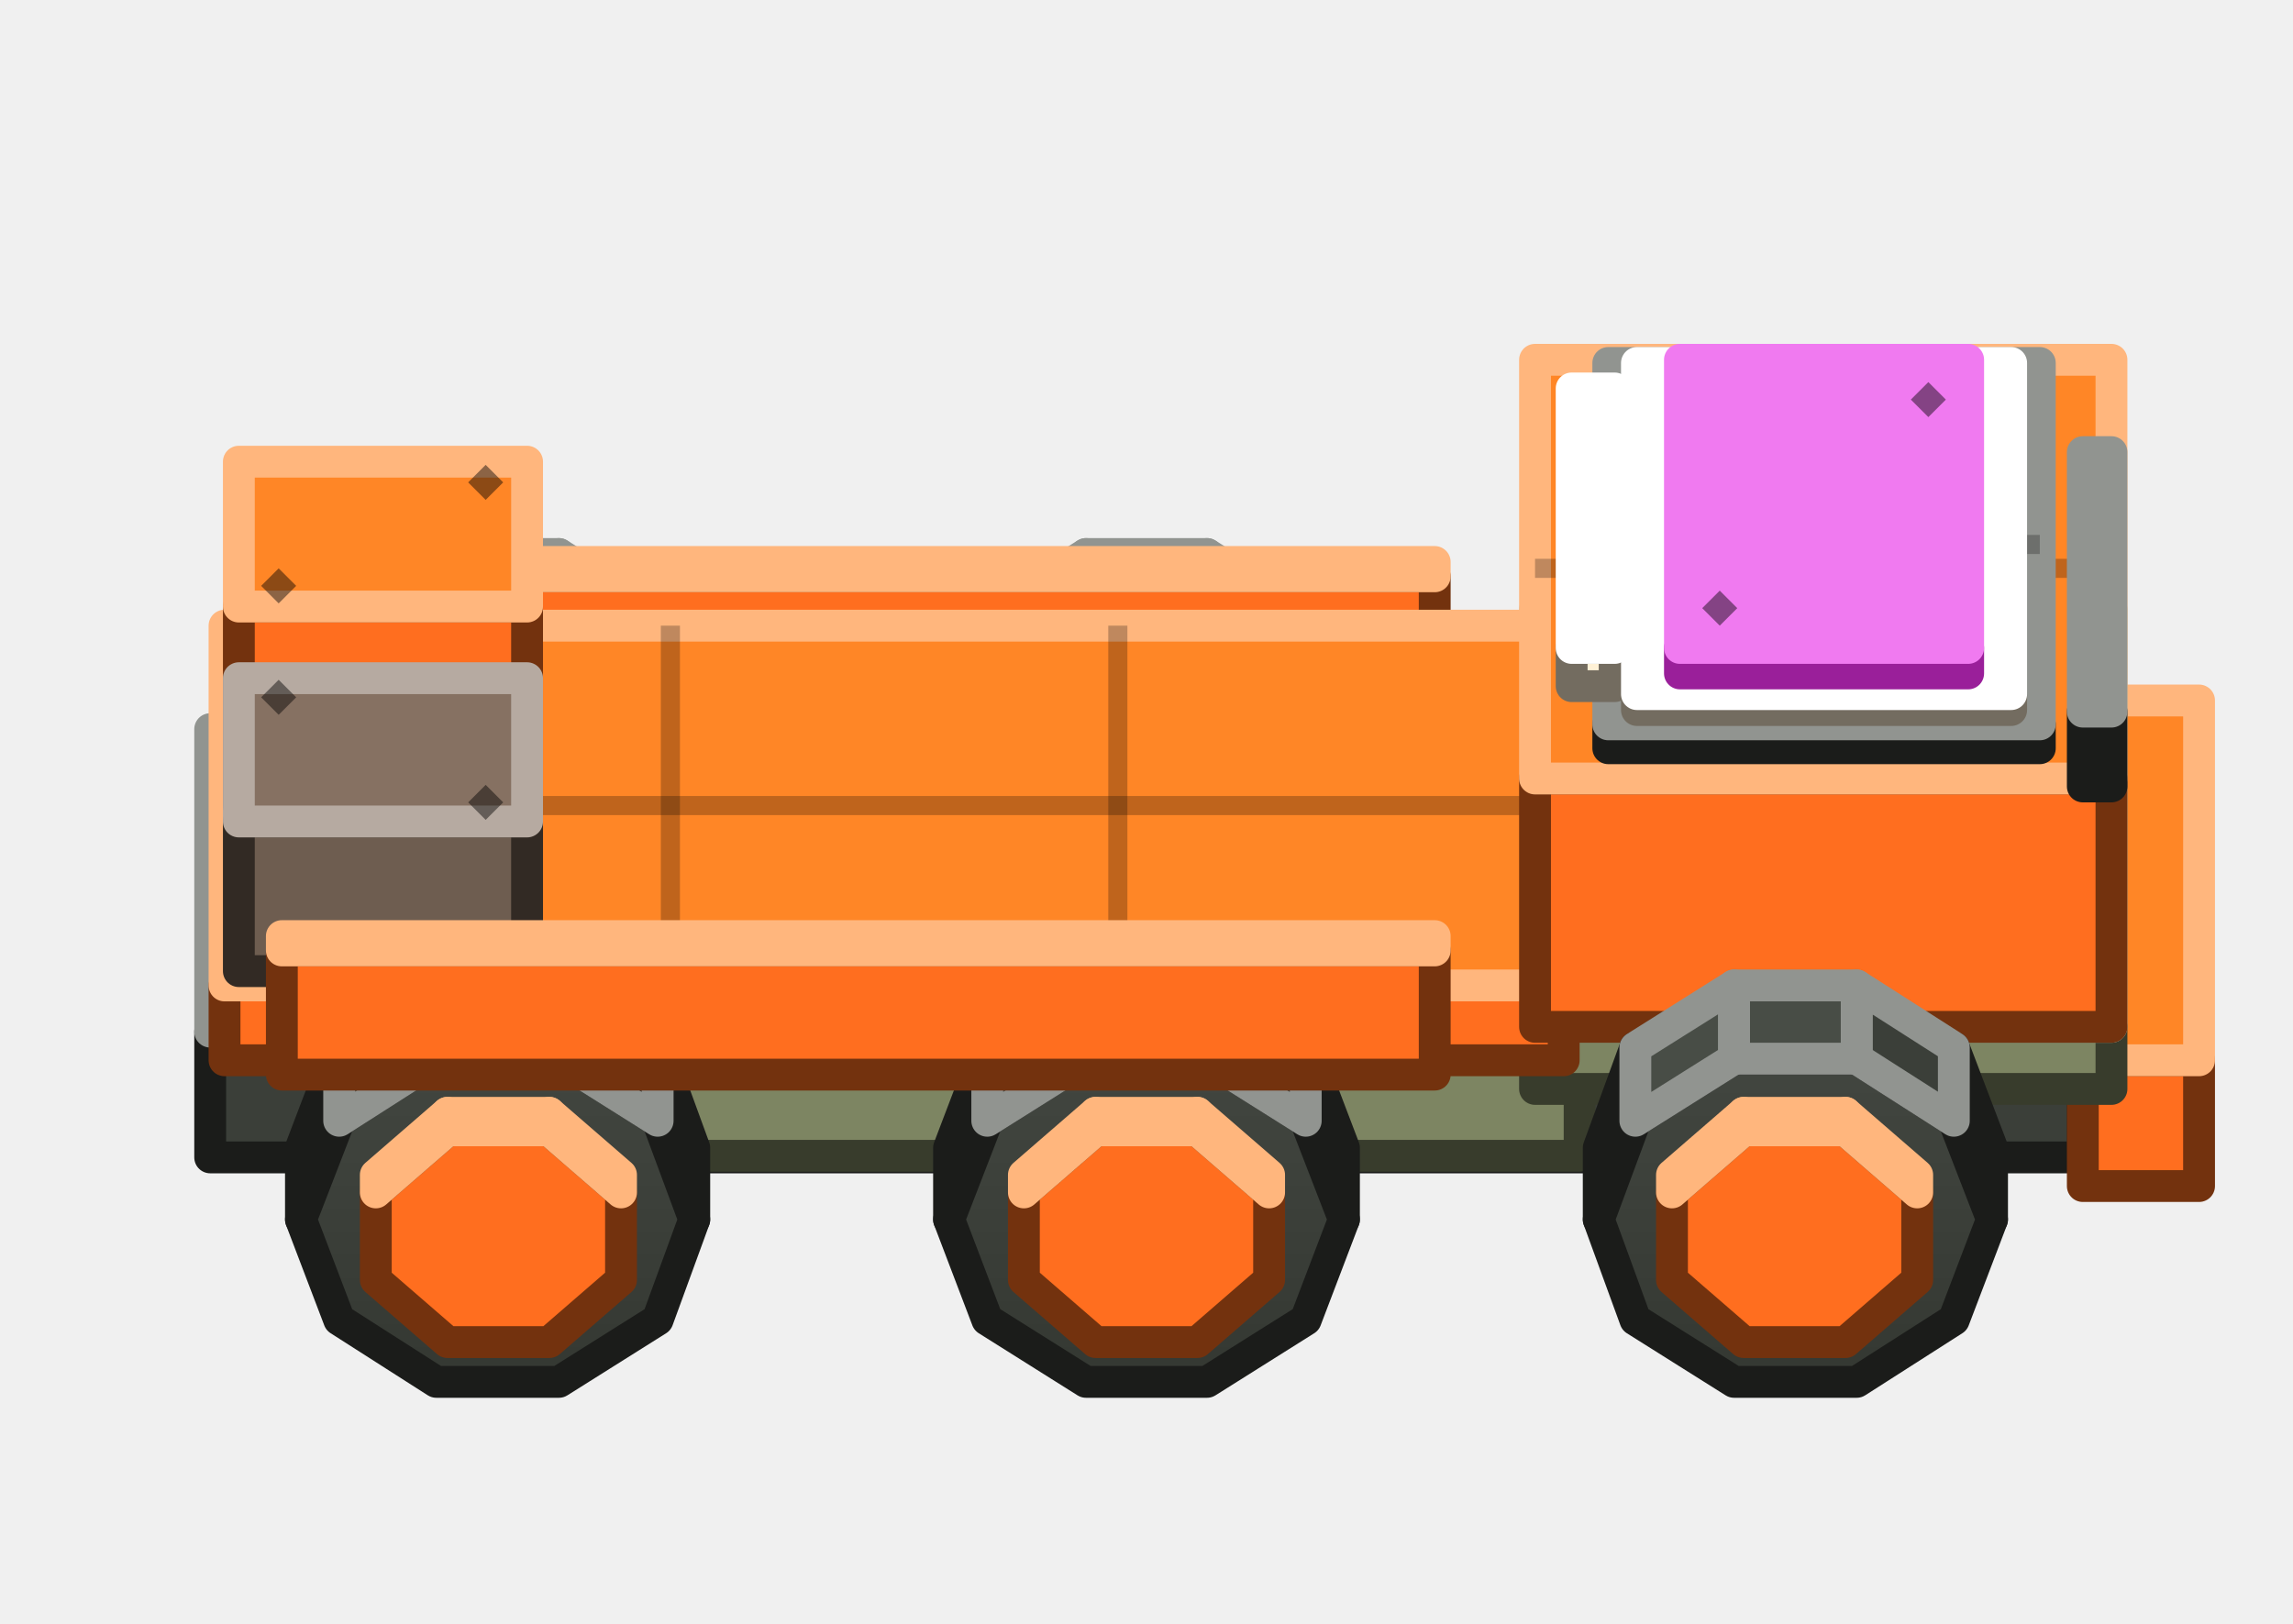
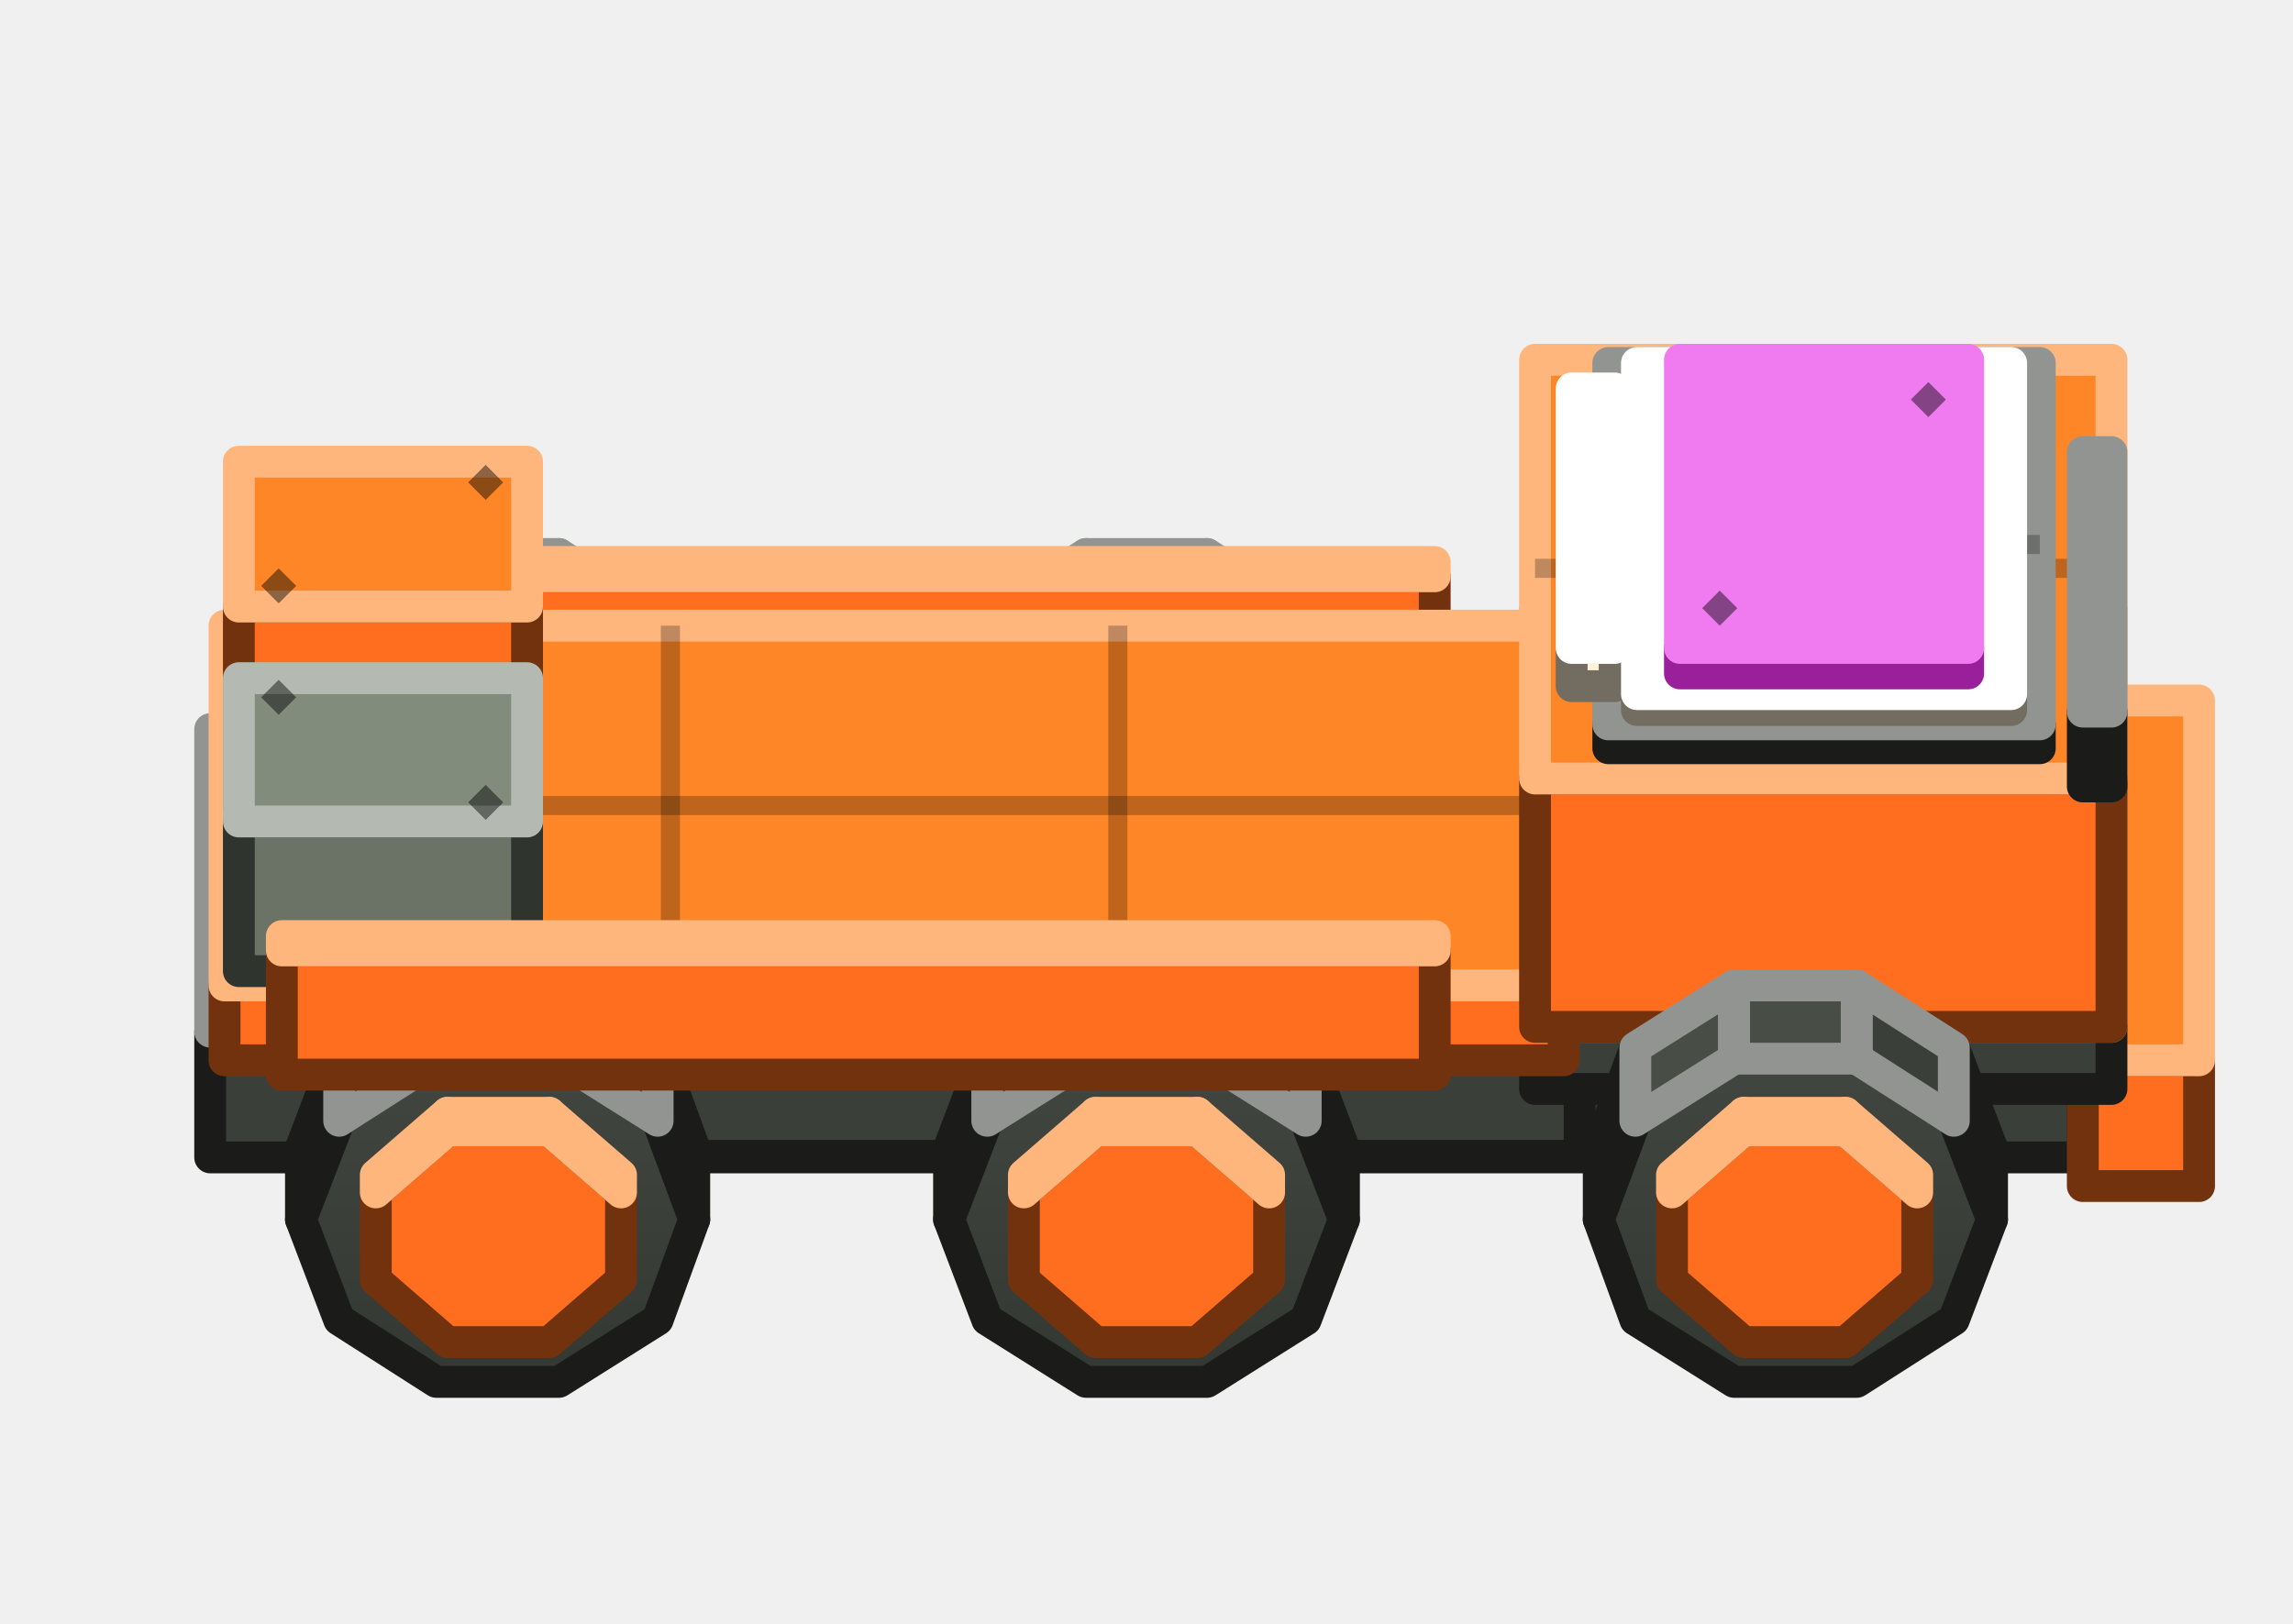
<svg xmlns="http://www.w3.org/2000/svg" width="144" height="102" viewBox="0 0 144 102">
  <defs>
    <linearGradient id="s0" x1="0" y1="0" x2="0" y2="1">
      <stop offset="0" stop-color="#424640" />
      <stop offset="1" stop-color="#343832" />
    </linearGradient>
    <linearGradient id="s1" x1="0" y1="0" x2="0" y2="1">
      <stop offset="0" stop-color="#5A5F59" />
      <stop offset="1" stop-color="#424640" />
-     </linearGradient>
-     <linearGradient id="s2" x1="0" y1="0" x2="0" y2="1">
-       <stop offset="0" stop-color="#A2AB86" />
-       <stop offset="1" stop-color="#8B946D" />
    </linearGradient>
  </defs>
  <g stroke-width="2" stroke-linejoin="round">
    <polygon points="115.9,38.4 120.4,42.3 120.4,47.8 115.9,51.7 109.5,51.7 105,47.8 105,42.3 109.5,38.4" fill="#FF6E1F" stroke="#73320E" />
    <polygon points="115.9,37.3 120.4,41.2 120.4,42.3 115.9,38.4" fill="#FF6E1F" stroke="#FFB67D" />
    <polygon points="105,41.2 109.5,37.3 109.5,38.4 105,42.3" fill="#FF8626" stroke="#FFB67D" />
    <polygon points="109.5,37.3 115.9,37.3 115.9,38.4 109.5,38.4" fill="#FF8626" stroke="#FFB67D" />
    <polygon points="75.2,38.4 79.7,42.3 79.7,47.8 75.2,51.7 68.8,51.7 64.3,47.8 64.3,42.3 68.8,38.4" fill="#FF6E1F" stroke="#73320E" />
    <polygon points="75.2,37.3 79.7,41.2 79.7,42.3 75.2,38.4" fill="#FF6E1F" stroke="#FFB67D" />
    <polygon points="64.3,41.2 68.8,37.3 68.8,38.4 64.3,42.3" fill="#FF8626" stroke="#FFB67D" />
    <polygon points="68.8,37.3 75.2,37.3 75.2,38.4 68.8,38.4" fill="#FF8626" stroke="#FFB67D" />
    <polygon points="34.5,38.4 39,42.3 39,47.8 34.5,51.7 28.1,51.7 23.6,47.8 23.6,42.3 28.1,38.4" fill="#FF6E1F" stroke="#73320E" />
    <polygon points="34.5,37.3 39,41.2 39,42.3 34.5,38.4" fill="#FF6E1F" stroke="#FFB67D" />
    <polygon points="23.6,41.2 28.1,37.3 28.1,38.4 23.6,42.3" fill="#FF8626" stroke="#FFB67D" />
    <polygon points="28.1,37.3 34.5,37.3 34.5,38.4 28.1,38.4" fill="#FF8626" stroke="#FFB67D" />
    <polygon points="41.3,38.7 43.6,45 43.6,49.5 41.3,43.2" fill="#2D302B" stroke="#1B1C1A" />
    <polygon points="18.9,45 21.3,38.7 21.3,43.2 18.9,49.5" fill="#484D46" stroke="#1B1C1A" />
    <polygon points="35.1,39.3 41.3,43.2 43.6,49.5 41.3,55.8 35.1,59.7 27.4,59.7 21.3,55.8 18.9,49.5 21.3,43.2 27.4,39.3" fill="url(#s0)" stroke="#1B1C1A" />
    <polygon points="35.1,34.8 41.3,38.7 41.3,43.2 35.1,39.3" fill="#3B3F39" stroke="#919490" />
    <polygon points="21.3,38.7 27.4,34.8 27.4,39.3 21.3,43.2" fill="#484D46" stroke="#919490" />
    <polygon points="27.4,34.8 35.1,34.8 35.1,39.3 27.4,39.3" fill="#484D46" stroke="#919490" />
    <polygon points="82,38.7 84.4,45 84.4,49.5 82,43.2" fill="#2D302B" stroke="#1B1C1A" />
    <polygon points="59.6,45 62,38.7 62,43.2 59.6,49.5" fill="#484D46" stroke="#1B1C1A" />
    <polygon points="75.8,39.3 82,43.2 84.4,49.5 82,55.8 75.8,59.7 68.2,59.7 62,55.8 59.6,49.5 62,43.2 68.2,39.3" fill="url(#s0)" stroke="#1B1C1A" />
    <polygon points="75.8,34.8 82,38.7 82,43.2 75.8,39.3" fill="#3B3F39" stroke="#919490" />
    <polygon points="62,38.7 68.2,34.8 68.2,39.3 62,43.2" fill="#484D46" stroke="#919490" />
    <polygon points="68.2,34.8 75.8,34.8 75.8,39.3 68.2,39.3" fill="#484D46" stroke="#919490" />
    <polygon points="122.7,38.7 125.1,45 125.1,49.5 122.7,43.2" fill="#2D302B" stroke="#1B1C1A" />
    <polygon points="100.4,45 102.7,38.7 102.7,43.2 100.4,49.5" fill="#484D46" stroke="#1B1C1A" />
    <polygon points="116.6,39.3 122.7,43.2 125.1,49.5 122.7,55.8 116.6,59.7 108.9,59.7 102.7,55.8 100.4,49.5 102.7,43.2 108.9,39.3" fill="url(#s0)" stroke="#1B1C1A" />
    <polygon points="116.6,34.8 122.7,38.7 122.7,43.2 116.6,39.3" fill="#3B3F39" stroke="#919490" />
    <polygon points="102.7,38.7 108.9,34.8 108.9,39.3 102.7,43.2" fill="#484D46" stroke="#919490" />
    <polygon points="108.9,34.8 116.6,34.8 116.6,39.3 108.9,39.3" fill="#484D46" stroke="#919490" />
-     <polygon points="99.2,53.1 26.7,53.1 26.7,46.8 99.2,46.8" fill="#7D8562" stroke="#383C2C" />
-     <polygon points="99.2,46.8 26.7,46.8 26.7,45.9 99.2,45.9" fill="#98A278" stroke="#C1C7AE" />
+     <polygon points="99.2,53.1 26.7,53.1 26.7,46.8 99.2,46.8" fill="#3B3F39" stroke="#1B1C1A" />
+     <polygon points="99.2,46.8 26.7,46.8 26.7,45.9 99.2,45.9" fill="#484D46" stroke="#919490" />
    <polygon points="90.1,44 17.7,44 17.7,36.2 90.1,36.2" fill="#FF6E1F" stroke="#73320E" />
    <polygon points="90.1,36.2 17.7,36.2 17.7,35.3 90.1,35.3" fill="#FF8626" stroke="#FFB67D" />
    <polygon points="130.8,72.7 13.2,72.7 13.2,64.8 130.8,64.8" fill="#3B3F39" stroke="#1B1C1A" />
    <polygon points="130.8,64.8 13.2,64.8 13.2,45.8 130.8,45.8" fill="url(#s1)" stroke="#919490" />
    <polygon points="102,64.8 100.8,64.8 100.8,45.8 102,45.8" fill="#000000" fill-opacity="0.25" />
    <polygon points="72.6,64.8 71.4,64.8 71.4,45.8 72.6,45.8" fill="#000000" fill-opacity="0.25" />
    <polygon points="43.2,64.8 42,64.8 42,45.8 43.2,45.8" fill="#000000" fill-opacity="0.25" />
    <polygon points="138.1,74.5 130.8,74.5 130.8,66.6 138.1,66.6" fill="#FF6E1F" stroke="#73320E" />
    <polygon points="138.1,66.6 130.8,66.6 130.8,44 138.1,44" fill="#FF8626" stroke="#FFB67D" />
-     <polygon points="99.2,72.6 26.7,72.6 26.7,66.3 99.2,66.3" fill="#7D8562" stroke="#383C2C" />
-     <polygon points="99.2,66.3 26.7,66.3 26.7,65.4 99.2,65.4" fill="#98A278" stroke="#C1C7AE" />
-     <polygon points="132.6,68.4 96.4,68.4 96.4,64.5 132.6,64.5" fill="#7D8562" stroke="#383C2C" />
-     <polygon points="132.6,64.5 96.4,64.5 96.4,38.3 132.6,38.3" fill="url(#s2)" stroke="#C1C7AE" />
+     <polygon points="99.2,72.6 26.7,72.6 26.7,66.3 99.2,66.3" fill="#3B3F39" stroke="#1B1C1A" />
+     <polygon points="99.2,66.3 26.7,66.3 26.7,65.4 99.2,65.4" fill="#484D46" stroke="#919490" />
+     <polygon points="132.6,68.4 96.4,68.4 96.4,64.5 132.6,64.5" fill="#3B3F39" stroke="#1B1C1A" />
+     <polygon points="132.6,64.5 96.4,64.5 96.4,38.3 132.6,38.3" fill="url(#s1)" stroke="#919490" />
    <polygon points="132.6,52 96.4,52 96.4,50.8 132.6,50.8" fill="#000000" fill-opacity="0.25" />
    <polygon points="126.5,42 127.6,40.9 128.7,42 127.6,43.1" fill="#000000" fill-opacity="0.45" />
    <polygon points="100.4,60.9 101.5,59.8 102.6,60.9 101.5,62" fill="#000000" fill-opacity="0.45" />
    <polygon points="98.2,66.6 14.1,66.6 14.1,61.9 98.2,61.9" fill="#FF6E1F" stroke="#73320E" />
    <polygon points="98.2,61.9 14.1,61.9 14.1,39.3 98.2,39.3" fill="#FF8626" stroke="#FFB67D" />
    <polygon points="70.8,61.9 69.6,61.9 69.6,39.3 70.8,39.3" fill="#000000" fill-opacity="0.25" />
    <polygon points="42.7,61.9 41.5,61.9 41.5,39.3 42.7,39.3" fill="#000000" fill-opacity="0.25" />
    <polygon points="98.2,51.2 14.1,51.2 14.1,50 98.2,50" fill="#000000" fill-opacity="0.25" />
    <polygon points="33.1,50.6 15,50.6 15,38.1 33.1,38.1" fill="#FF6E1F" stroke="#73320E" />
    <polygon points="33.1,38.1 15,38.1 15,29 33.1,29" fill="#FF8626" stroke="#FFB67D" />
    <polygon points="29.4,30.3 30.5,29.2 31.6,30.3 30.5,31.4" fill="#000000" fill-opacity="0.45" />
    <polygon points="16.4,36.8 17.5,35.7 18.6,36.8 17.5,37.9" fill="#000000" fill-opacity="0.45" />
    <polygon points="132.6,64.5 96.4,64.5 96.4,48.9 132.6,48.9" fill="#FF6E1F" stroke="#73320E" />
    <polygon points="132.6,48.9 96.4,48.9 96.4,22.6 132.6,22.6" fill="#FF8626" stroke="#FFB67D" />
    <polygon points="132.6,36.3 96.4,36.3 96.4,35.1 132.6,35.1" fill="#000000" fill-opacity="0.25" />
-     <polygon points="33.1,61 15,61 15,51.6 33.1,51.6" fill="#6E5D50" stroke="#322A24" />
-     <polygon points="33.1,51.6 15,51.6 15,42.6 33.1,42.6" fill="#867162" stroke="#B6AAA1" />
+     <polygon points="33.1,61 15,61 15,51.6 33.1,51.6" fill="#6B7366" stroke="#30342E" />
+     <polygon points="33.1,51.6 15,51.6 15,42.6 33.1,42.6" fill="#828C7C" stroke="#B4BAB1" />
    <polygon points="29.4,50.4 30.5,49.3 31.6,50.4 30.5,51.5" fill="#000000" fill-opacity="0.45" />
    <polygon points="16.4,43.8 17.5,42.7 18.6,43.8 17.5,44.9" fill="#000000" fill-opacity="0.45" />
    <polygon points="132.6,49.4 130.8,49.4 130.8,44.7 132.6,44.7" fill="#3B3F39" stroke="#1B1C1A" />
    <polygon points="132.6,44.7 130.8,44.7 130.8,28.4 132.6,28.4" fill="#484D46" stroke="#919490" />
    <polygon points="128.1,47 101,47 101,45.5 128.1,45.5" fill="#3B3F39" stroke="#1B1C1A" />
    <polygon points="128.1,45.5 101,45.5 101,22.8 128.1,22.8" fill="url(#s1)" stroke="#919490" />
    <polygon points="128.1,34.8 101,34.8 101,33.6 128.1,33.6" fill="#000000" fill-opacity="0.25" />
    <polygon points="123.2,42.3 124.3,41.2 125.4,42.3 124.3,43.4" fill="#000000" fill-opacity="0.45" />
    <polygon points="103.7,26 104.8,24.9 105.9,26 104.8,27.1" fill="#000000" fill-opacity="0.45" />
    <polygon points="101.4,43.1 98.7,43.1 98.7,40.7 101.4,40.7" fill="#FFF1D6" stroke="#736C60" />
    <polygon points="101.4,40.7 98.7,40.7 98.7,24.4 101.4,24.4" fill="#FFFFFF" stroke="#FFFFFF" />
    <polygon points="126.3,44.6 102.8,44.6 102.8,43.6 126.3,43.6" fill="#FFF1D6" stroke="#736C60" />
    <polygon points="126.3,43.6 102.8,43.6 102.8,22.8 126.3,22.8" fill="#FFFFFF" stroke="#FFFFFF" />
    <polygon points="123.6,42.3 105.5,42.3 105.5,40.7 123.6,40.7" fill="#D234D2" stroke="#9A1F9A" />
    <polygon points="123.6,40.7 105.5,40.7 105.5,22.6 123.6,22.6" fill="#F07AF0" stroke="#F07AF0" />
    <polygon points="120,25.1 121.1,24 122.2,25.1 121.1,26.2" fill="#000000" fill-opacity="0.45" />
    <polygon points="106.9,38.2 108,37.1 109.1,38.2 108,39.3" fill="#000000" fill-opacity="0.45" />
    <polygon points="41.3,65.8 43.6,72.1 43.6,76.6 41.3,70.4" fill="#2D302B" stroke="#1B1C1A" />
    <polygon points="18.9,72.1 21.3,65.8 21.3,70.4 18.9,76.6" fill="#484D46" stroke="#1B1C1A" />
    <polygon points="35.1,66.5 41.3,70.4 43.6,76.6 41.3,82.9 35.1,86.8 27.4,86.8 21.3,82.9 18.9,76.6 21.3,70.4 27.4,66.5" fill="url(#s0)" stroke="#1B1C1A" />
    <polygon points="35.1,61.9 41.3,65.8 41.3,70.4 35.1,66.5" fill="#3B3F39" stroke="#919490" />
    <polygon points="21.3,65.8 27.4,61.9 27.4,66.5 21.3,70.4" fill="#484D46" stroke="#919490" />
    <polygon points="27.4,61.9 35.1,61.9 35.1,66.5 27.4,66.5" fill="#484D46" stroke="#919490" />
    <polygon points="82,65.8 84.4,72.1 84.4,76.6 82,70.4" fill="#2D302B" stroke="#1B1C1A" />
    <polygon points="59.6,72.1 62,65.8 62,70.4 59.6,76.6" fill="#484D46" stroke="#1B1C1A" />
    <polygon points="75.8,66.5 82,70.4 84.4,76.6 82,82.9 75.8,86.8 68.2,86.8 62,82.9 59.6,76.6 62,70.4 68.2,66.5" fill="url(#s0)" stroke="#1B1C1A" />
    <polygon points="75.8,61.9 82,65.8 82,70.4 75.8,66.5" fill="#3B3F39" stroke="#919490" />
    <polygon points="62,65.8 68.2,61.9 68.2,66.5 62,70.4" fill="#484D46" stroke="#919490" />
    <polygon points="68.2,61.9 75.8,61.9 75.8,66.5 68.2,66.5" fill="#484D46" stroke="#919490" />
    <polygon points="122.7,65.8 125.1,72.1 125.1,76.6 122.7,70.4" fill="#2D302B" stroke="#1B1C1A" />
    <polygon points="100.4,72.1 102.7,65.8 102.7,70.4 100.4,76.6" fill="#484D46" stroke="#1B1C1A" />
    <polygon points="116.6,66.5 122.7,70.4 125.1,76.6 122.7,82.9 116.6,86.8 108.9,86.8 102.7,82.9 100.4,76.6 102.7,70.4 108.9,66.5" fill="url(#s0)" stroke="#1B1C1A" />
    <polygon points="116.6,61.9 122.7,65.8 122.7,70.4 116.6,66.5" fill="#3B3F39" stroke="#919490" />
    <polygon points="102.7,65.8 108.9,61.9 108.9,66.5 102.7,70.4" fill="#484D46" stroke="#919490" />
    <polygon points="108.9,61.9 116.6,61.9 116.6,66.5 108.9,66.5" fill="#484D46" stroke="#919490" />
    <polygon points="90.1,67.5 17.7,67.5 17.7,59.7 90.1,59.7" fill="#FF6E1F" stroke="#73320E" />
    <polygon points="90.1,59.7 17.7,59.7 17.7,58.8 90.1,58.8" fill="#FF8626" stroke="#FFB67D" />
    <polygon points="115.9,71 120.4,74.9 120.4,80.4 115.9,84.3 109.5,84.3 105,80.4 105,74.9 109.5,71" fill="#FF6E1F" stroke="#73320E" />
    <polygon points="115.9,69.9 120.4,73.8 120.4,74.9 115.9,71" fill="#FF6E1F" stroke="#FFB67D" />
    <polygon points="105,73.8 109.5,69.9 109.5,71 105,74.9" fill="#FF8626" stroke="#FFB67D" />
    <polygon points="109.5,69.9 115.9,69.9 115.9,71 109.5,71" fill="#FF8626" stroke="#FFB67D" />
    <polygon points="75.2,71 79.7,74.9 79.7,80.4 75.2,84.3 68.8,84.3 64.3,80.4 64.3,74.9 68.8,71" fill="#FF6E1F" stroke="#73320E" />
    <polygon points="75.2,69.9 79.7,73.8 79.7,74.9 75.2,71" fill="#FF6E1F" stroke="#FFB67D" />
    <polygon points="64.3,73.8 68.8,69.9 68.8,71 64.3,74.9" fill="#FF8626" stroke="#FFB67D" />
    <polygon points="68.8,69.9 75.2,69.9 75.2,71 68.8,71" fill="#FF8626" stroke="#FFB67D" />
    <polygon points="34.5,71 39,74.9 39,80.4 34.5,84.3 28.1,84.3 23.6,80.4 23.6,74.9 28.1,71" fill="#FF6E1F" stroke="#73320E" />
    <polygon points="34.5,69.9 39,73.8 39,74.9 34.5,71" fill="#FF6E1F" stroke="#FFB67D" />
    <polygon points="23.6,73.8 28.1,69.9 28.1,71 23.6,74.9" fill="#FF8626" stroke="#FFB67D" />
    <polygon points="28.1,69.9 34.5,69.9 34.5,71 28.1,71" fill="#FF8626" stroke="#FFB67D" />
  </g>
</svg>
